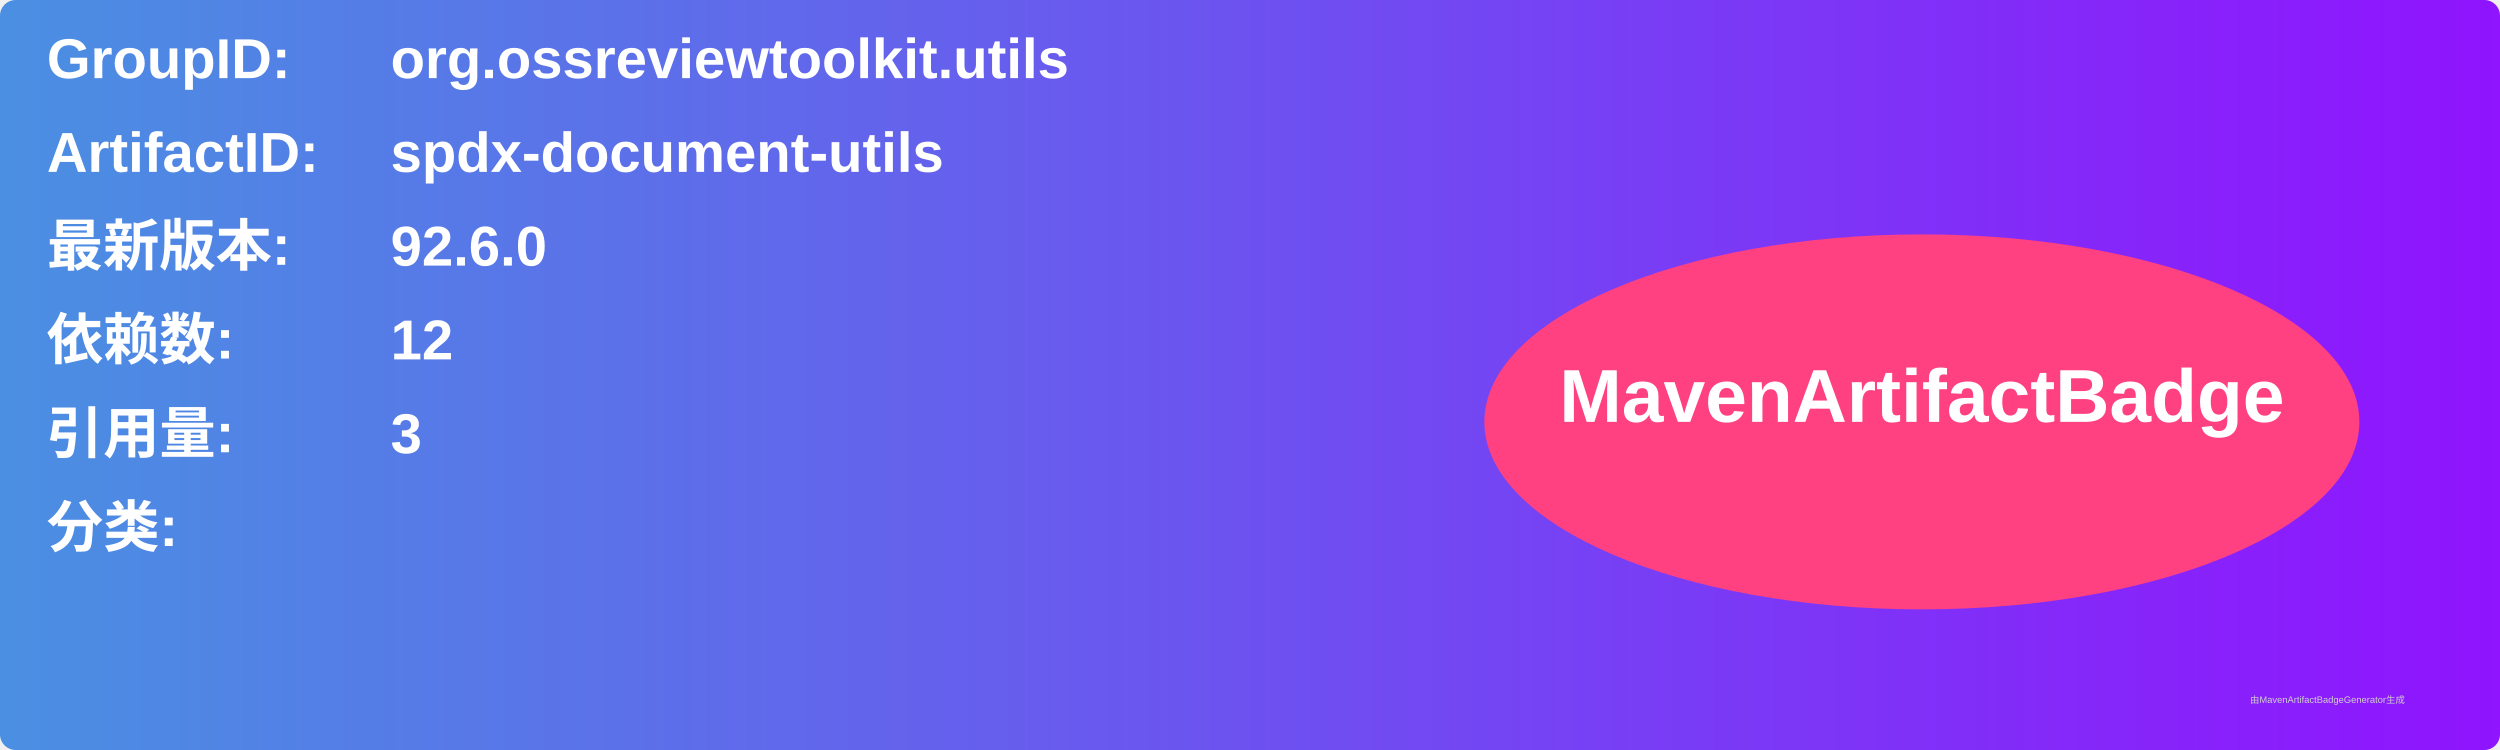
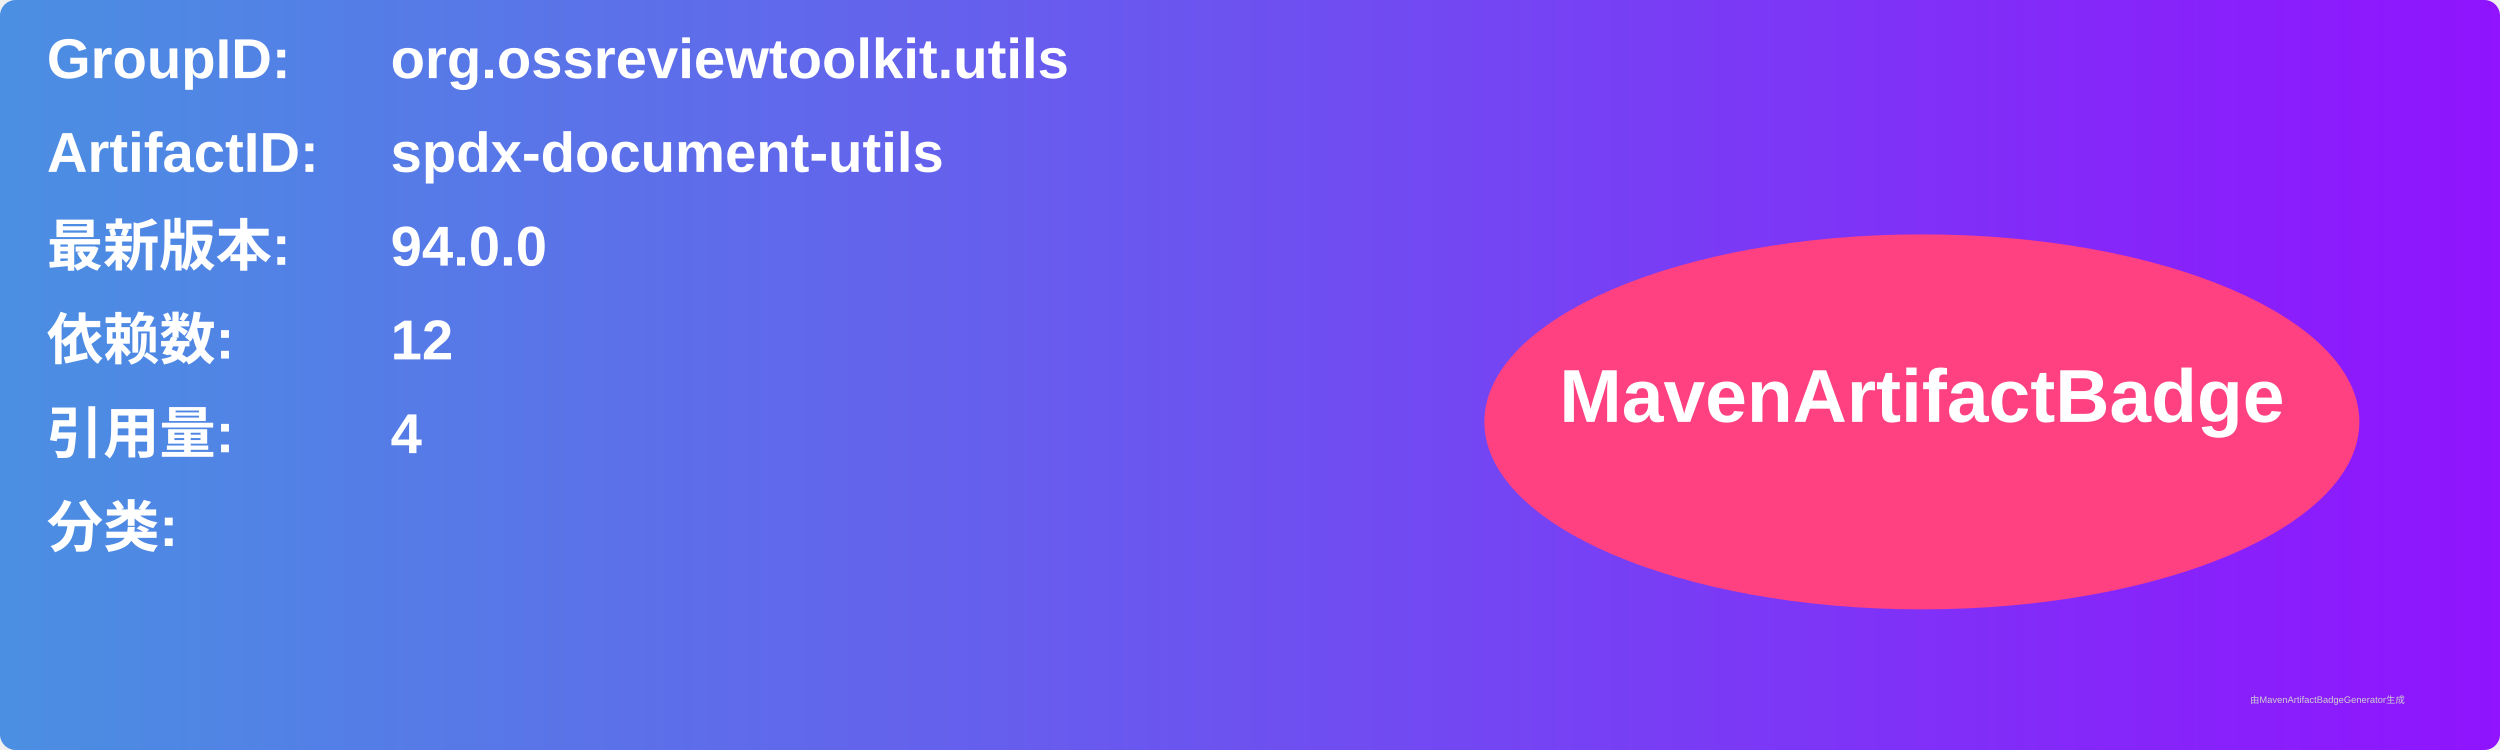
<svg xmlns="http://www.w3.org/2000/svg" width="800" height="240" viewBox="0 0 800 240">
  <linearGradient id="grad" x1="0%" y1="0%" x2="100%" y2="0%">
    <stop offset="0%" stop-color="#4a90e2" />
    <stop offset="100%" stop-color="#9013fe" />
  </linearGradient>
  <rect width="100%" height="100%" rx="5" ry="5" fill="url(#grad)" />
  <g transform="translate(15, 15)">
    <text x="0" y="10" font-family="Arial" font-size="18" fill="white" font-weight="bold" width="260">GroupID:</text>
    <text x="110" y="10" font-family="Arial" font-size="18" fill="white" font-weight="bold" width="460">org.ossreviewtoolkit.utils</text>
    <text x="0" y="40" font-family="Arial" font-size="18" fill="white" font-weight="bold" width="260">ArtifactID:</text>
    <text x="110" y="40" font-family="Arial" font-size="18" fill="white" font-weight="bold" width="460">spdx-document-utils</text>
    <text x="0" y="70" font-family="Arial" font-size="18" fill="white" font-weight="bold">最新版本:</text>
    <text x="110" y="70" font-family="Arial" font-size="18" fill="white" font-weight="bold">
-       <tspan font-weight="bold">92.6.0</tspan>
+       <tspan font-weight="bold">94.0.0</tspan>
    </text>
    <text x="0" y="100" font-family="Arial" font-size="18" fill="white" font-weight="bold">依赖数: </text>
    <text x="110" y="100" font-family="Arial" font-size="18" fill="white">
      <tspan font-weight="bold">12</tspan>
    </text>
    <text x="0" y="130" font-family="Arial" font-size="18" fill="white" font-weight="bold">引用量: </text>
    <text x="110" y="130" font-family="Arial" font-size="18" fill="white">
-       <tspan font-weight="bold">3</tspan>
+       <tspan font-weight="bold">4</tspan>
    </text>
    <text x="0" y="160" font-family="Arial" font-size="18" fill="white" font-weight="bold">分类:</text>
    <text x="10" y="190" font-family="Arial" font-size="10" fill="white">
      <tspan font-weight="bold" />
    </text>
    <ellipse cx="600" cy="120" rx="140" ry="60" fill="#ff4081" />
    <text x="600" y="120" text-anchor="middle" font-family="Arial" font-size="24" fill="white" font-weight="bold">MavenArtifactBadge</text>
  </g>
  <text x="720" y="225" font-family="Arial" font-size="3" fill="#d0d0d0">由MavenArtifactBadgeGenerator生成</text>
</svg>
